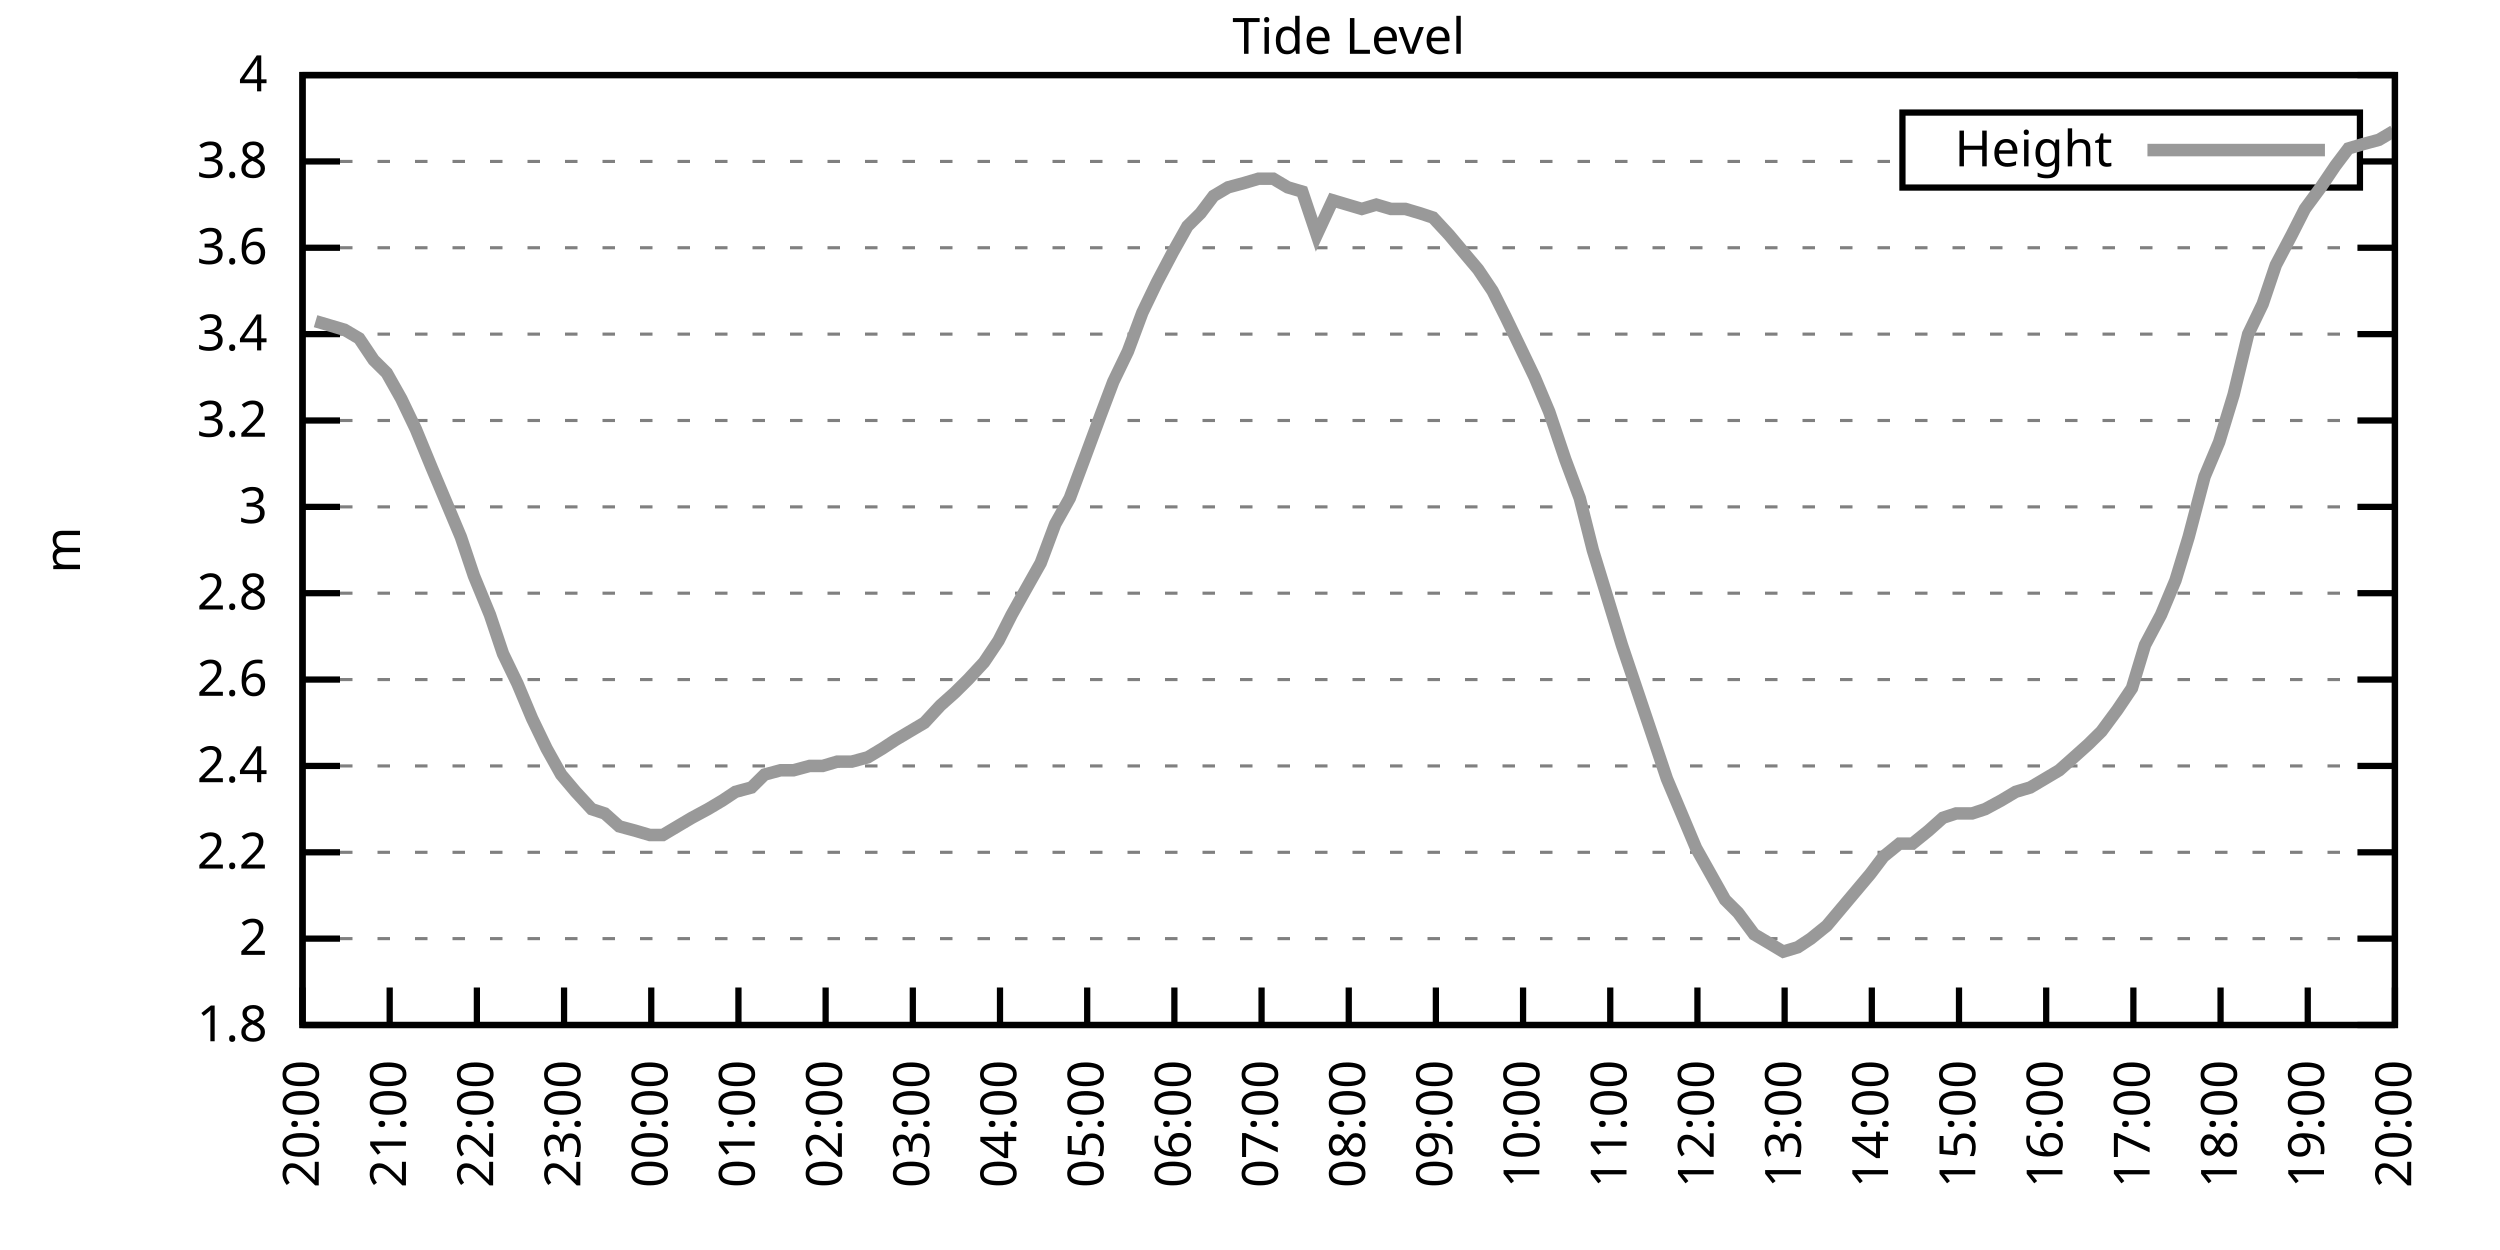
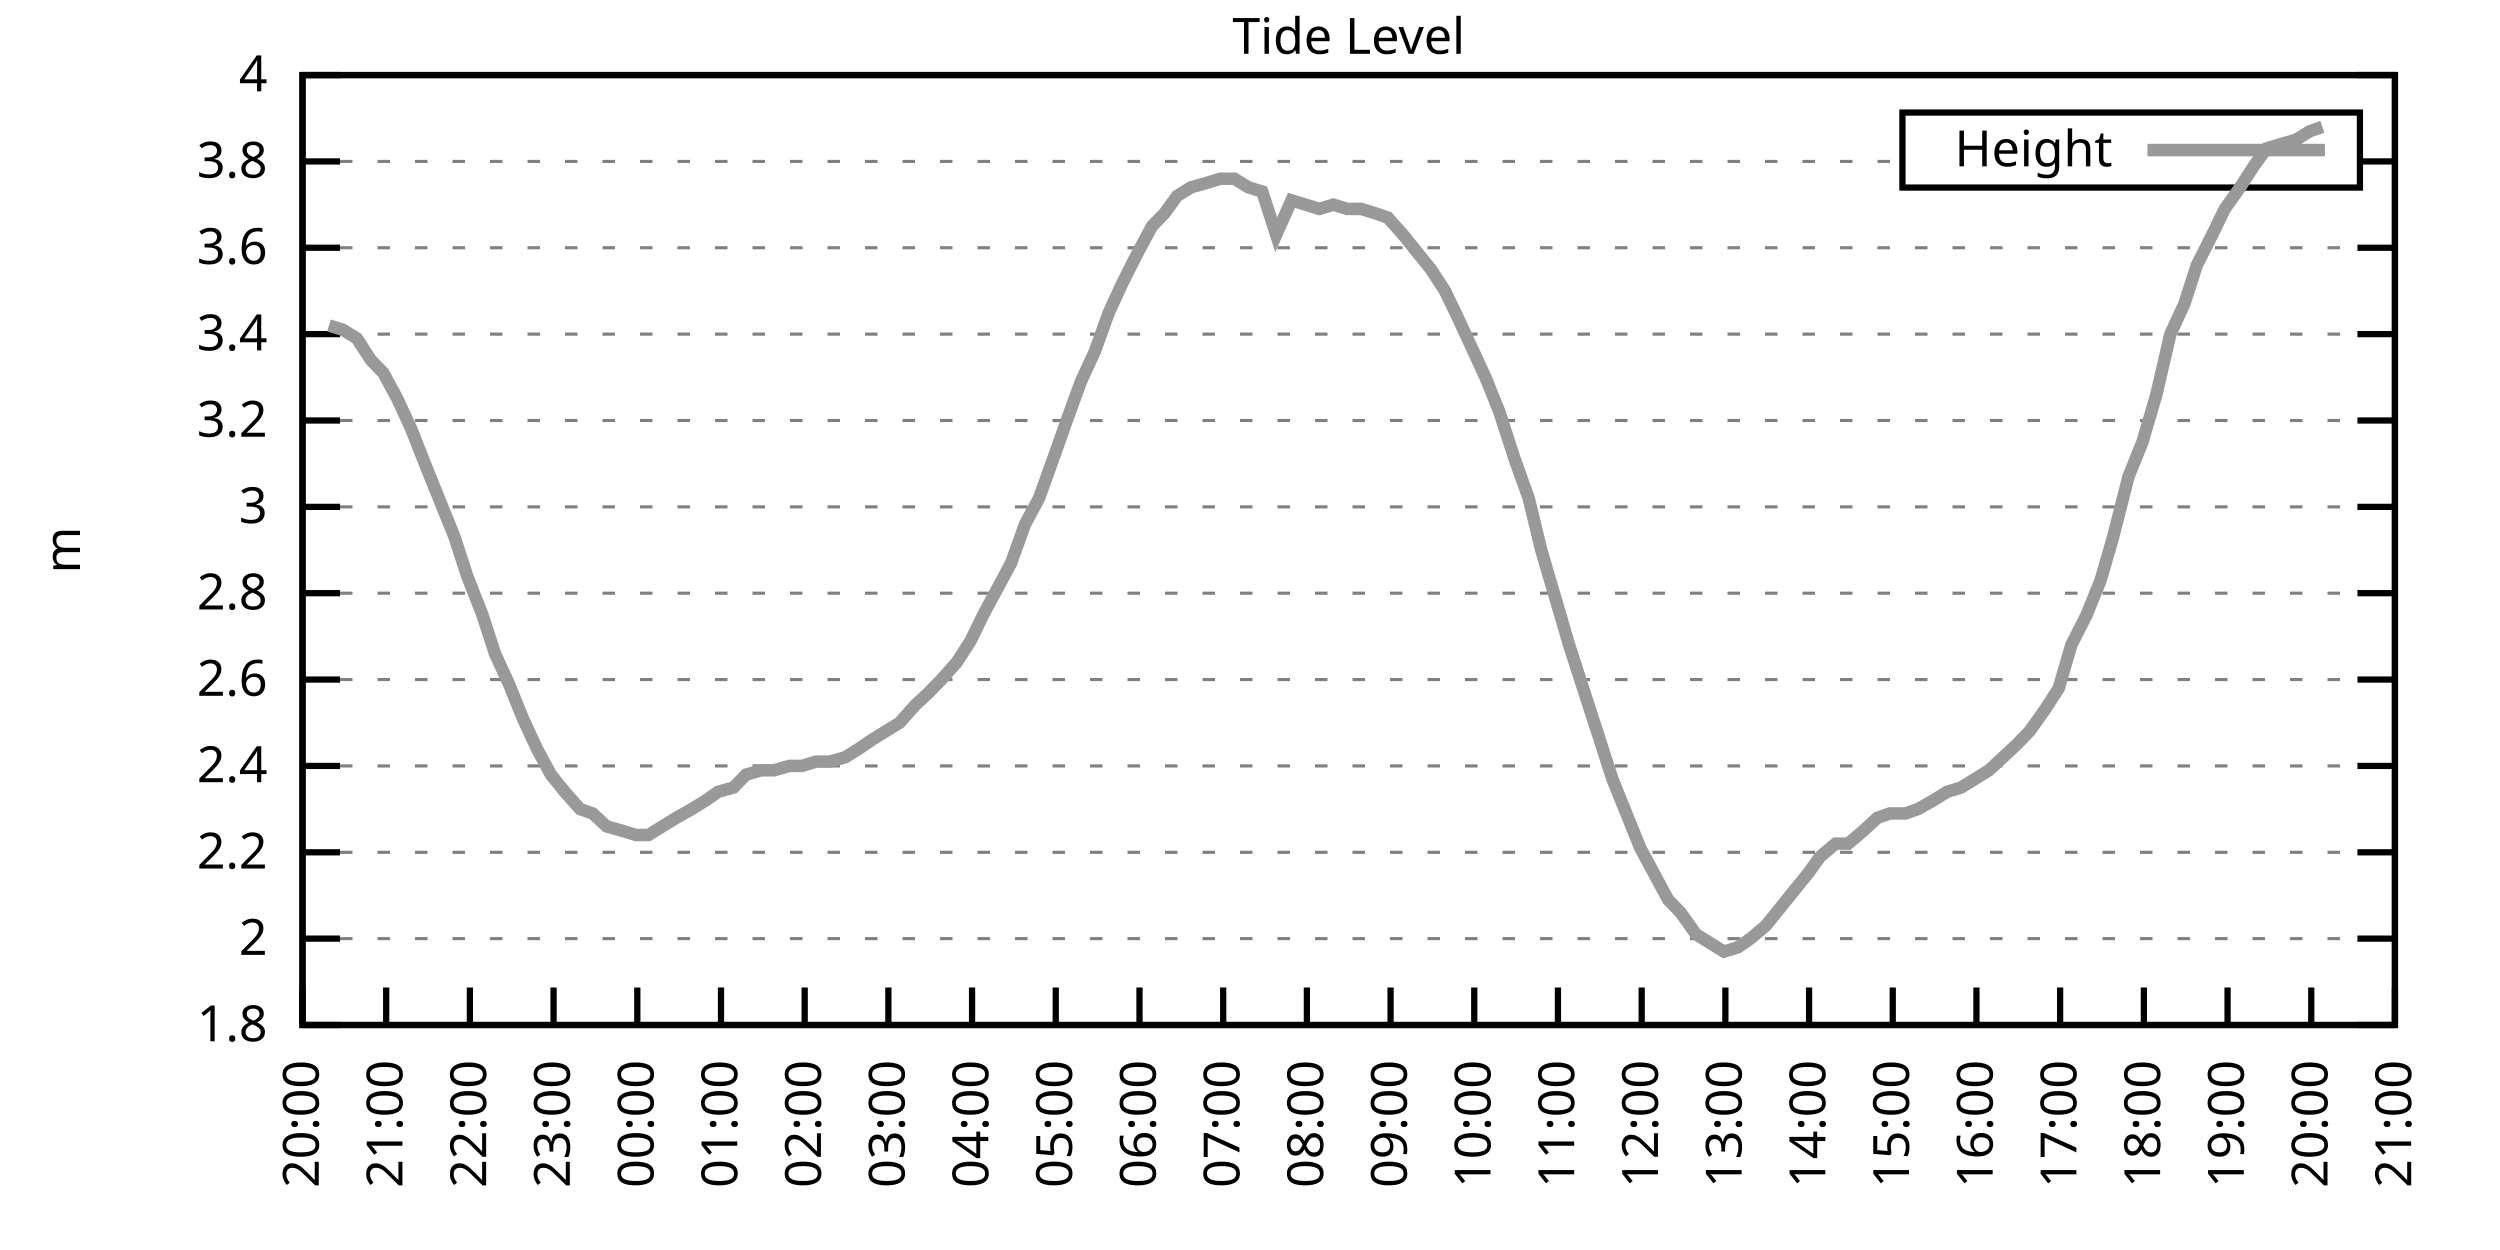
<svg xmlns="http://www.w3.org/2000/svg" xmlns:xlink="http://www.w3.org/1999/xlink" width="400" height="200" viewBox="0 0 400 200">
  <g id="gnuplot_canvas">
    <rect x="0" y="0" width="400" height="200" fill="none" />
    <defs>
      <circle id="gpDot" r="0.5" stroke-width="0.5" stroke="currentColor" />
      <path id="gpPt0" stroke-width="0.333" stroke="currentColor" d="M-1,0 h2 M0,-1 v2" />
      <path id="gpPt1" stroke-width="0.333" stroke="currentColor" d="M-1,-1 L1,1 M1,-1 L-1,1" />
      <path id="gpPt2" stroke-width="0.333" stroke="currentColor" d="M-1,0 L1,0 M0,-1 L0,1 M-1,-1 L1,1 M-1,1 L1,-1" />
      <rect id="gpPt3" stroke-width="0.333" stroke="currentColor" x="-1" y="-1" width="2" height="2" />
      <rect id="gpPt4" stroke-width="0.333" stroke="currentColor" fill="currentColor" x="-1" y="-1" width="2" height="2" />
      <circle id="gpPt5" stroke-width="0.333" stroke="currentColor" cx="0" cy="0" r="1" />
      <use xlink:href="#gpPt5" id="gpPt6" fill="currentColor" stroke="none" />
      <path id="gpPt7" stroke-width="0.333" stroke="currentColor" d="M0,-1.33 L-1.33,0.67 L1.33,0.67 z" />
      <use xlink:href="#gpPt7" id="gpPt8" fill="currentColor" stroke="none" />
      <use xlink:href="#gpPt7" id="gpPt9" stroke="currentColor" transform="rotate(180)" />
      <use xlink:href="#gpPt9" id="gpPt10" fill="currentColor" stroke="none" />
      <use xlink:href="#gpPt3" id="gpPt11" stroke="currentColor" transform="rotate(45)" />
      <use xlink:href="#gpPt11" id="gpPt12" fill="currentColor" stroke="none" />
      <path id="gpPt13" stroke-width="0.333" stroke="currentColor" d="M0,1.330 L1.265,0.411 L0.782,-1.067 L-0.782,-1.076 L-1.265,0.411 z" />
      <use xlink:href="#gpPt13" id="gpPt14" fill="currentColor" stroke="none" />
      <filter id="textbox" filterUnits="objectBoundingBox" x="0" y="0" height="1" width="1">
        <feFlood flood-color="white" flood-opacity="1" result="bgnd" />
        <feComposite in="SourceGraphic" in2="bgnd" operator="atop" />
      </filter>
      <filter id="greybox" filterUnits="objectBoundingBox" x="0" y="0" height="1" width="1">
        <feFlood flood-color="lightgrey" flood-opacity="1" result="grey" />
        <feComposite in="SourceGraphic" in2="grey" operator="atop" />
      </filter>
    </defs>
    <g fill="none" color="white" stroke="currentColor" stroke-width="1.00" stroke-linecap="butt" stroke-linejoin="miter">
</g>
    <g fill="none" color="black" stroke="currentColor" stroke-width="1.00" stroke-linecap="butt" stroke-linejoin="miter">
      <g stroke="none" shape-rendering="crispEdges">
        <polygon fill="rgb(255, 255, 255)" points="48.40,164.00 383.18,164.00 383.18,12.02 48.40,12.02 " />
      </g>
    </g>
    <g fill="none" color="black" stroke="currentColor" stroke-width="1.00" stroke-linecap="butt" stroke-linejoin="miter">
</g>
    <g fill="none" color="black" stroke="black" stroke-width="0.50" stroke-linecap="butt" stroke-linejoin="miter">
</g>
    <g fill="none" color="gray" stroke="currentColor" stroke-width="0.50" stroke-linecap="butt" stroke-linejoin="miter">
      <path stroke="gray" stroke-dasharray="2,4" class="gridline" d="M48.40,164.00 L383.19,164.00  " />
    </g>
    <g fill="none" color="gray" stroke="gray" stroke-width="1.00" stroke-linecap="butt" stroke-linejoin="miter">
</g>
    <g fill="none" color="black" stroke="currentColor" stroke-width="1.00" stroke-linecap="butt" stroke-linejoin="miter">
      <path stroke="black" d="M48.40,164.00 L54.40,164.00 M383.19,164.00 L377.19,164.00  " />
      <g transform="translate(42.80,166.60)" stroke="none" fill="black" font-family="Sans" font-size="8.00" text-anchor="end">
        <text>
          <tspan font-family="Sans"> 1.8</tspan>
        </text>
      </g>
    </g>
    <g fill="none" color="black" stroke="currentColor" stroke-width="1.00" stroke-linecap="butt" stroke-linejoin="miter">
</g>
    <g fill="none" color="black" stroke="black" stroke-width="0.50" stroke-linecap="butt" stroke-linejoin="miter">
</g>
    <g fill="none" color="gray" stroke="currentColor" stroke-width="0.50" stroke-linecap="butt" stroke-linejoin="miter">
      <path stroke="gray" stroke-dasharray="2,4" class="gridline" d="M48.40,150.18 L383.19,150.18  " />
    </g>
    <g fill="none" color="gray" stroke="gray" stroke-width="1.00" stroke-linecap="butt" stroke-linejoin="miter">
</g>
    <g fill="none" color="black" stroke="currentColor" stroke-width="1.00" stroke-linecap="butt" stroke-linejoin="miter">
      <path stroke="black" d="M48.40,150.18 L54.40,150.18 M383.19,150.18 L377.19,150.18  " />
      <g transform="translate(42.80,152.78)" stroke="none" fill="black" font-family="Sans" font-size="8.00" text-anchor="end">
        <text>
          <tspan font-family="Sans"> 2</tspan>
        </text>
      </g>
    </g>
    <g fill="none" color="black" stroke="currentColor" stroke-width="1.00" stroke-linecap="butt" stroke-linejoin="miter">
</g>
    <g fill="none" color="black" stroke="black" stroke-width="0.50" stroke-linecap="butt" stroke-linejoin="miter">
</g>
    <g fill="none" color="gray" stroke="currentColor" stroke-width="0.50" stroke-linecap="butt" stroke-linejoin="miter">
      <path stroke="gray" stroke-dasharray="2,4" class="gridline" d="M48.40,136.37 L383.19,136.37  " />
    </g>
    <g fill="none" color="gray" stroke="gray" stroke-width="1.00" stroke-linecap="butt" stroke-linejoin="miter">
</g>
    <g fill="none" color="black" stroke="currentColor" stroke-width="1.00" stroke-linecap="butt" stroke-linejoin="miter">
      <path stroke="black" d="M48.40,136.37 L54.40,136.37 M383.19,136.37 L377.19,136.37  " />
      <g transform="translate(42.80,138.97)" stroke="none" fill="black" font-family="Sans" font-size="8.00" text-anchor="end">
        <text>
          <tspan font-family="Sans"> 2.2</tspan>
        </text>
      </g>
    </g>
    <g fill="none" color="black" stroke="currentColor" stroke-width="1.00" stroke-linecap="butt" stroke-linejoin="miter">
</g>
    <g fill="none" color="black" stroke="black" stroke-width="0.50" stroke-linecap="butt" stroke-linejoin="miter">
</g>
    <g fill="none" color="gray" stroke="currentColor" stroke-width="0.50" stroke-linecap="butt" stroke-linejoin="miter">
      <path stroke="gray" stroke-dasharray="2,4" class="gridline" d="M48.40,122.55 L383.19,122.55  " />
    </g>
    <g fill="none" color="gray" stroke="gray" stroke-width="1.00" stroke-linecap="butt" stroke-linejoin="miter">
</g>
    <g fill="none" color="black" stroke="currentColor" stroke-width="1.00" stroke-linecap="butt" stroke-linejoin="miter">
      <path stroke="black" d="M48.40,122.55 L54.40,122.55 M383.19,122.55 L377.19,122.55  " />
      <g transform="translate(42.80,125.15)" stroke="none" fill="black" font-family="Sans" font-size="8.00" text-anchor="end">
        <text>
          <tspan font-family="Sans"> 2.4</tspan>
        </text>
      </g>
    </g>
    <g fill="none" color="black" stroke="currentColor" stroke-width="1.00" stroke-linecap="butt" stroke-linejoin="miter">
</g>
    <g fill="none" color="black" stroke="black" stroke-width="0.50" stroke-linecap="butt" stroke-linejoin="miter">
</g>
    <g fill="none" color="gray" stroke="currentColor" stroke-width="0.50" stroke-linecap="butt" stroke-linejoin="miter">
      <path stroke="gray" stroke-dasharray="2,4" class="gridline" d="M48.40,108.73 L383.19,108.73  " />
    </g>
    <g fill="none" color="gray" stroke="gray" stroke-width="1.00" stroke-linecap="butt" stroke-linejoin="miter">
</g>
    <g fill="none" color="black" stroke="currentColor" stroke-width="1.00" stroke-linecap="butt" stroke-linejoin="miter">
      <path stroke="black" d="M48.40,108.73 L54.40,108.73 M383.19,108.73 L377.19,108.73  " />
      <g transform="translate(42.80,111.33)" stroke="none" fill="black" font-family="Sans" font-size="8.00" text-anchor="end">
        <text>
          <tspan font-family="Sans"> 2.6</tspan>
        </text>
      </g>
    </g>
    <g fill="none" color="black" stroke="currentColor" stroke-width="1.00" stroke-linecap="butt" stroke-linejoin="miter">
</g>
    <g fill="none" color="black" stroke="black" stroke-width="0.50" stroke-linecap="butt" stroke-linejoin="miter">
</g>
    <g fill="none" color="gray" stroke="currentColor" stroke-width="0.50" stroke-linecap="butt" stroke-linejoin="miter">
      <path stroke="gray" stroke-dasharray="2,4" class="gridline" d="M48.40,94.91 L383.19,94.91  " />
    </g>
    <g fill="none" color="gray" stroke="gray" stroke-width="1.00" stroke-linecap="butt" stroke-linejoin="miter">
</g>
    <g fill="none" color="black" stroke="currentColor" stroke-width="1.00" stroke-linecap="butt" stroke-linejoin="miter">
      <path stroke="black" d="M48.40,94.91 L54.40,94.91 M383.19,94.91 L377.19,94.91  " />
      <g transform="translate(42.80,97.51)" stroke="none" fill="black" font-family="Sans" font-size="8.00" text-anchor="end">
        <text>
          <tspan font-family="Sans"> 2.8</tspan>
        </text>
      </g>
    </g>
    <g fill="none" color="black" stroke="currentColor" stroke-width="1.00" stroke-linecap="butt" stroke-linejoin="miter">
</g>
    <g fill="none" color="black" stroke="black" stroke-width="0.50" stroke-linecap="butt" stroke-linejoin="miter">
</g>
    <g fill="none" color="gray" stroke="currentColor" stroke-width="0.50" stroke-linecap="butt" stroke-linejoin="miter">
      <path stroke="gray" stroke-dasharray="2,4" class="gridline" d="M48.40,81.10 L383.19,81.10  " />
    </g>
    <g fill="none" color="gray" stroke="gray" stroke-width="1.00" stroke-linecap="butt" stroke-linejoin="miter">
</g>
    <g fill="none" color="black" stroke="currentColor" stroke-width="1.00" stroke-linecap="butt" stroke-linejoin="miter">
      <path stroke="black" d="M48.40,81.10 L54.40,81.10 M383.19,81.10 L377.19,81.10  " />
      <g transform="translate(42.80,83.70)" stroke="none" fill="black" font-family="Sans" font-size="8.00" text-anchor="end">
        <text>
          <tspan font-family="Sans"> 3</tspan>
        </text>
      </g>
    </g>
    <g fill="none" color="black" stroke="currentColor" stroke-width="1.00" stroke-linecap="butt" stroke-linejoin="miter">
</g>
    <g fill="none" color="black" stroke="black" stroke-width="0.50" stroke-linecap="butt" stroke-linejoin="miter">
</g>
    <g fill="none" color="gray" stroke="currentColor" stroke-width="0.50" stroke-linecap="butt" stroke-linejoin="miter">
      <path stroke="gray" stroke-dasharray="2,4" class="gridline" d="M48.40,67.28 L383.19,67.28  " />
    </g>
    <g fill="none" color="gray" stroke="gray" stroke-width="1.00" stroke-linecap="butt" stroke-linejoin="miter">
</g>
    <g fill="none" color="black" stroke="currentColor" stroke-width="1.00" stroke-linecap="butt" stroke-linejoin="miter">
      <path stroke="black" d="M48.40,67.28 L54.40,67.28 M383.19,67.28 L377.19,67.28  " />
      <g transform="translate(42.80,69.88)" stroke="none" fill="black" font-family="Sans" font-size="8.00" text-anchor="end">
        <text>
          <tspan font-family="Sans"> 3.2</tspan>
        </text>
      </g>
    </g>
    <g fill="none" color="black" stroke="currentColor" stroke-width="1.00" stroke-linecap="butt" stroke-linejoin="miter">
</g>
    <g fill="none" color="black" stroke="black" stroke-width="0.50" stroke-linecap="butt" stroke-linejoin="miter">
</g>
    <g fill="none" color="gray" stroke="currentColor" stroke-width="0.50" stroke-linecap="butt" stroke-linejoin="miter">
      <path stroke="gray" stroke-dasharray="2,4" class="gridline" d="M48.40,53.46 L383.19,53.46  " />
    </g>
    <g fill="none" color="gray" stroke="gray" stroke-width="1.00" stroke-linecap="butt" stroke-linejoin="miter">
</g>
    <g fill="none" color="black" stroke="currentColor" stroke-width="1.00" stroke-linecap="butt" stroke-linejoin="miter">
      <path stroke="black" d="M48.40,53.46 L54.40,53.46 M383.19,53.46 L377.19,53.46  " />
      <g transform="translate(42.80,56.06)" stroke="none" fill="black" font-family="Sans" font-size="8.00" text-anchor="end">
        <text>
          <tspan font-family="Sans"> 3.4</tspan>
        </text>
      </g>
    </g>
    <g fill="none" color="black" stroke="currentColor" stroke-width="1.00" stroke-linecap="butt" stroke-linejoin="miter">
</g>
    <g fill="none" color="black" stroke="black" stroke-width="0.50" stroke-linecap="butt" stroke-linejoin="miter">
</g>
    <g fill="none" color="gray" stroke="currentColor" stroke-width="0.50" stroke-linecap="butt" stroke-linejoin="miter">
      <path stroke="gray" stroke-dasharray="2,4" class="gridline" d="M48.40,39.64 L383.19,39.64  " />
    </g>
    <g fill="none" color="gray" stroke="gray" stroke-width="1.00" stroke-linecap="butt" stroke-linejoin="miter">
</g>
    <g fill="none" color="black" stroke="currentColor" stroke-width="1.00" stroke-linecap="butt" stroke-linejoin="miter">
      <path stroke="black" d="M48.40,39.64 L54.40,39.64 M383.19,39.64 L377.19,39.64  " />
      <g transform="translate(42.80,42.24)" stroke="none" fill="black" font-family="Sans" font-size="8.00" text-anchor="end">
        <text>
          <tspan font-family="Sans"> 3.6</tspan>
        </text>
      </g>
    </g>
    <g fill="none" color="black" stroke="currentColor" stroke-width="1.00" stroke-linecap="butt" stroke-linejoin="miter">
</g>
    <g fill="none" color="black" stroke="black" stroke-width="0.50" stroke-linecap="butt" stroke-linejoin="miter">
</g>
    <g fill="none" color="gray" stroke="currentColor" stroke-width="0.50" stroke-linecap="butt" stroke-linejoin="miter">
      <path stroke="gray" stroke-dasharray="2,4" class="gridline" d="M48.40,25.83 L304.39,25.83 M377.59,25.83 L383.19,25.83  " />
    </g>
    <g fill="none" color="gray" stroke="gray" stroke-width="1.00" stroke-linecap="butt" stroke-linejoin="miter">
</g>
    <g fill="none" color="black" stroke="currentColor" stroke-width="1.00" stroke-linecap="butt" stroke-linejoin="miter">
      <path stroke="black" d="M48.40,25.83 L54.40,25.83 M383.19,25.83 L377.19,25.83  " />
      <g transform="translate(42.80,28.43)" stroke="none" fill="black" font-family="Sans" font-size="8.00" text-anchor="end">
        <text>
          <tspan font-family="Sans"> 3.8</tspan>
        </text>
      </g>
    </g>
    <g fill="none" color="black" stroke="currentColor" stroke-width="1.00" stroke-linecap="butt" stroke-linejoin="miter">
</g>
    <g fill="none" color="black" stroke="black" stroke-width="0.50" stroke-linecap="butt" stroke-linejoin="miter">
</g>
    <g fill="none" color="gray" stroke="currentColor" stroke-width="0.50" stroke-linecap="butt" stroke-linejoin="miter">
      <path stroke="gray" stroke-dasharray="2,4" class="gridline" d="M48.40,12.01 L383.19,12.01  " />
    </g>
    <g fill="none" color="gray" stroke="gray" stroke-width="1.00" stroke-linecap="butt" stroke-linejoin="miter">
</g>
    <g fill="none" color="black" stroke="currentColor" stroke-width="1.00" stroke-linecap="butt" stroke-linejoin="miter">
      <path stroke="black" d="M48.40,12.01 L54.40,12.01 M383.19,12.01 L377.19,12.01  " />
      <g transform="translate(42.80,14.61)" stroke="none" fill="black" font-family="Sans" font-size="8.00" text-anchor="end">
        <text>
          <tspan font-family="Sans"> 4</tspan>
        </text>
      </g>
    </g>
    <g fill="none" color="black" stroke="currentColor" stroke-width="1.00" stroke-linecap="butt" stroke-linejoin="miter">
      <path stroke="black" d="M48.40,164.00 L48.40,158.00  " />
      <g transform="translate(51.00,169.60) rotate(270.00)" stroke="none" fill="black" font-family="Sans" font-size="8.00" text-anchor="end">
        <text>
          <tspan font-family="Sans">20:00</tspan>
        </text>
      </g>
    </g>
    <g fill="none" color="black" stroke="currentColor" stroke-width="1.00" stroke-linecap="butt" stroke-linejoin="miter">
-       <path stroke="black" d="M62.35,164.00 L62.35,158.00  " />
-       <g transform="translate(64.95,169.60) rotate(270.00)" stroke="none" fill="black" font-family="Sans" font-size="8.00" text-anchor="end">
+       <path stroke="black" d="M61.79,164.00 L61.79,158.00  " />
+       <g transform="translate(64.39,169.60) rotate(270.00)" stroke="none" fill="black" font-family="Sans" font-size="8.00" text-anchor="end">
        <text>
          <tspan font-family="Sans">21:00</tspan>
        </text>
      </g>
    </g>
    <g fill="none" color="black" stroke="currentColor" stroke-width="1.00" stroke-linecap="butt" stroke-linejoin="miter">
-       <path stroke="black" d="M76.30,164.00 L76.30,158.00  " />
-       <g transform="translate(78.90,169.60) rotate(270.00)" stroke="none" fill="black" font-family="Sans" font-size="8.00" text-anchor="end">
+       <path stroke="black" d="M75.18,164.00 L75.18,158.00  " />
+       <g transform="translate(77.78,169.60) rotate(270.00)" stroke="none" fill="black" font-family="Sans" font-size="8.00" text-anchor="end">
        <text>
          <tspan font-family="Sans">22:00</tspan>
        </text>
      </g>
    </g>
    <g fill="none" color="black" stroke="currentColor" stroke-width="1.00" stroke-linecap="butt" stroke-linejoin="miter">
-       <path stroke="black" d="M90.25,164.00 L90.25,158.00  " />
-       <g transform="translate(92.85,169.60) rotate(270.00)" stroke="none" fill="black" font-family="Sans" font-size="8.00" text-anchor="end">
+       <path stroke="black" d="M88.57,164.00 L88.57,158.00  " />
+       <g transform="translate(91.17,169.60) rotate(270.00)" stroke="none" fill="black" font-family="Sans" font-size="8.00" text-anchor="end">
        <text>
          <tspan font-family="Sans">23:00</tspan>
        </text>
      </g>
    </g>
    <g fill="none" color="black" stroke="currentColor" stroke-width="1.00" stroke-linecap="butt" stroke-linejoin="miter">
-       <path stroke="black" d="M104.20,164.00 L104.20,158.00  " />
-       <g transform="translate(106.80,169.60) rotate(270.00)" stroke="none" fill="black" font-family="Sans" font-size="8.00" text-anchor="end">
+       <path stroke="black" d="M101.97,164.00 L101.97,158.00  " />
+       <g transform="translate(104.57,169.60) rotate(270.00)" stroke="none" fill="black" font-family="Sans" font-size="8.00" text-anchor="end">
        <text>
          <tspan font-family="Sans">00:00</tspan>
        </text>
      </g>
    </g>
    <g fill="none" color="black" stroke="currentColor" stroke-width="1.00" stroke-linecap="butt" stroke-linejoin="miter">
-       <path stroke="black" d="M118.15,164.00 L118.15,158.00  " />
-       <g transform="translate(120.75,169.60) rotate(270.00)" stroke="none" fill="black" font-family="Sans" font-size="8.00" text-anchor="end">
+       <path stroke="black" d="M115.36,164.00 L115.36,158.00  " />
+       <g transform="translate(117.96,169.60) rotate(270.00)" stroke="none" fill="black" font-family="Sans" font-size="8.00" text-anchor="end">
        <text>
          <tspan font-family="Sans">01:00</tspan>
        </text>
      </g>
    </g>
    <g fill="none" color="black" stroke="currentColor" stroke-width="1.00" stroke-linecap="butt" stroke-linejoin="miter">
-       <path stroke="black" d="M132.10,164.00 L132.10,158.00  " />
-       <g transform="translate(134.70,169.60) rotate(270.00)" stroke="none" fill="black" font-family="Sans" font-size="8.00" text-anchor="end">
+       <path stroke="black" d="M128.75,164.00 L128.75,158.00  " />
+       <g transform="translate(131.35,169.60) rotate(270.00)" stroke="none" fill="black" font-family="Sans" font-size="8.00" text-anchor="end">
        <text>
          <tspan font-family="Sans">02:00</tspan>
        </text>
      </g>
    </g>
    <g fill="none" color="black" stroke="currentColor" stroke-width="1.00" stroke-linecap="butt" stroke-linejoin="miter">
-       <path stroke="black" d="M146.05,164.00 L146.05,158.00  " />
-       <g transform="translate(148.65,169.60) rotate(270.00)" stroke="none" fill="black" font-family="Sans" font-size="8.00" text-anchor="end">
+       <path stroke="black" d="M142.14,164.00 L142.14,158.00  " />
+       <g transform="translate(144.74,169.60) rotate(270.00)" stroke="none" fill="black" font-family="Sans" font-size="8.00" text-anchor="end">
        <text>
          <tspan font-family="Sans">03:00</tspan>
        </text>
      </g>
    </g>
    <g fill="none" color="black" stroke="currentColor" stroke-width="1.00" stroke-linecap="butt" stroke-linejoin="miter">
-       <path stroke="black" d="M160.00,164.00 L160.00,158.00  " />
-       <g transform="translate(162.60,169.60) rotate(270.00)" stroke="none" fill="black" font-family="Sans" font-size="8.00" text-anchor="end">
+       <path stroke="black" d="M155.53,164.00 L155.53,158.00  " />
+       <g transform="translate(158.13,169.60) rotate(270.00)" stroke="none" fill="black" font-family="Sans" font-size="8.00" text-anchor="end">
        <text>
          <tspan font-family="Sans">04:00</tspan>
        </text>
      </g>
    </g>
    <g fill="none" color="black" stroke="currentColor" stroke-width="1.00" stroke-linecap="butt" stroke-linejoin="miter">
-       <path stroke="black" d="M173.95,164.00 L173.95,158.00  " />
-       <g transform="translate(176.55,169.60) rotate(270.00)" stroke="none" fill="black" font-family="Sans" font-size="8.00" text-anchor="end">
+       <path stroke="black" d="M168.92,164.00 L168.92,158.00  " />
+       <g transform="translate(171.52,169.60) rotate(270.00)" stroke="none" fill="black" font-family="Sans" font-size="8.00" text-anchor="end">
        <text>
          <tspan font-family="Sans">05:00</tspan>
        </text>
      </g>
    </g>
    <g fill="none" color="black" stroke="currentColor" stroke-width="1.00" stroke-linecap="butt" stroke-linejoin="miter">
-       <path stroke="black" d="M187.90,164.00 L187.90,158.00  " />
-       <g transform="translate(190.50,169.60) rotate(270.00)" stroke="none" fill="black" font-family="Sans" font-size="8.00" text-anchor="end">
+       <path stroke="black" d="M182.32,164.00 L182.32,158.00  " />
+       <g transform="translate(184.92,169.60) rotate(270.00)" stroke="none" fill="black" font-family="Sans" font-size="8.00" text-anchor="end">
        <text>
          <tspan font-family="Sans">06:00</tspan>
        </text>
      </g>
    </g>
    <g fill="none" color="black" stroke="currentColor" stroke-width="1.00" stroke-linecap="butt" stroke-linejoin="miter">
-       <path stroke="black" d="M201.85,164.00 L201.85,158.00  " />
-       <g transform="translate(204.45,169.60) rotate(270.00)" stroke="none" fill="black" font-family="Sans" font-size="8.00" text-anchor="end">
+       <path stroke="black" d="M195.71,164.00 L195.71,158.00  " />
+       <g transform="translate(198.31,169.60) rotate(270.00)" stroke="none" fill="black" font-family="Sans" font-size="8.00" text-anchor="end">
        <text>
          <tspan font-family="Sans">07:00</tspan>
        </text>
      </g>
    </g>
    <g fill="none" color="black" stroke="currentColor" stroke-width="1.00" stroke-linecap="butt" stroke-linejoin="miter">
-       <path stroke="black" d="M215.80,164.00 L215.80,158.00  " />
-       <g transform="translate(218.40,169.60) rotate(270.00)" stroke="none" fill="black" font-family="Sans" font-size="8.00" text-anchor="end">
+       <path stroke="black" d="M209.10,164.00 L209.10,158.00  " />
+       <g transform="translate(211.70,169.60) rotate(270.00)" stroke="none" fill="black" font-family="Sans" font-size="8.00" text-anchor="end">
        <text>
          <tspan font-family="Sans">08:00</tspan>
        </text>
      </g>
    </g>
    <g fill="none" color="black" stroke="currentColor" stroke-width="1.00" stroke-linecap="butt" stroke-linejoin="miter">
-       <path stroke="black" d="M229.74,164.00 L229.74,158.00  " />
-       <g transform="translate(232.34,169.60) rotate(270.00)" stroke="none" fill="black" font-family="Sans" font-size="8.00" text-anchor="end">
+       <path stroke="black" d="M222.49,164.00 L222.49,158.00  " />
+       <g transform="translate(225.09,169.60) rotate(270.00)" stroke="none" fill="black" font-family="Sans" font-size="8.00" text-anchor="end">
        <text>
          <tspan font-family="Sans">09:00</tspan>
        </text>
      </g>
    </g>
    <g fill="none" color="black" stroke="currentColor" stroke-width="1.00" stroke-linecap="butt" stroke-linejoin="miter">
-       <path stroke="black" d="M243.69,164.00 L243.69,158.00  " />
-       <g transform="translate(246.29,169.60) rotate(270.00)" stroke="none" fill="black" font-family="Sans" font-size="8.00" text-anchor="end">
+       <path stroke="black" d="M235.88,164.00 L235.88,158.00  " />
+       <g transform="translate(238.48,169.60) rotate(270.00)" stroke="none" fill="black" font-family="Sans" font-size="8.00" text-anchor="end">
        <text>
          <tspan font-family="Sans">10:00</tspan>
        </text>
      </g>
    </g>
    <g fill="none" color="black" stroke="currentColor" stroke-width="1.00" stroke-linecap="butt" stroke-linejoin="miter">
-       <path stroke="black" d="M257.64,164.00 L257.64,158.00  " />
-       <g transform="translate(260.24,169.60) rotate(270.00)" stroke="none" fill="black" font-family="Sans" font-size="8.00" text-anchor="end">
+       <path stroke="black" d="M249.27,164.00 L249.27,158.00  " />
+       <g transform="translate(251.87,169.60) rotate(270.00)" stroke="none" fill="black" font-family="Sans" font-size="8.00" text-anchor="end">
        <text>
          <tspan font-family="Sans">11:00</tspan>
        </text>
      </g>
    </g>
    <g fill="none" color="black" stroke="currentColor" stroke-width="1.00" stroke-linecap="butt" stroke-linejoin="miter">
-       <path stroke="black" d="M271.59,164.00 L271.59,158.00  " />
-       <g transform="translate(274.19,169.60) rotate(270.00)" stroke="none" fill="black" font-family="Sans" font-size="8.00" text-anchor="end">
+       <path stroke="black" d="M262.67,164.00 L262.67,158.00  " />
+       <g transform="translate(265.27,169.60) rotate(270.00)" stroke="none" fill="black" font-family="Sans" font-size="8.00" text-anchor="end">
        <text>
          <tspan font-family="Sans">12:00</tspan>
        </text>
      </g>
    </g>
    <g fill="none" color="black" stroke="currentColor" stroke-width="1.00" stroke-linecap="butt" stroke-linejoin="miter">
-       <path stroke="black" d="M285.54,164.00 L285.54,158.00  " />
-       <g transform="translate(288.14,169.60) rotate(270.00)" stroke="none" fill="black" font-family="Sans" font-size="8.00" text-anchor="end">
+       <path stroke="black" d="M276.06,164.00 L276.06,158.00  " />
+       <g transform="translate(278.66,169.60) rotate(270.00)" stroke="none" fill="black" font-family="Sans" font-size="8.00" text-anchor="end">
        <text>
          <tspan font-family="Sans">13:00</tspan>
        </text>
      </g>
    </g>
    <g fill="none" color="black" stroke="currentColor" stroke-width="1.00" stroke-linecap="butt" stroke-linejoin="miter">
-       <path stroke="black" d="M299.49,164.00 L299.49,158.00  " />
-       <g transform="translate(302.09,169.60) rotate(270.00)" stroke="none" fill="black" font-family="Sans" font-size="8.00" text-anchor="end">
+       <path stroke="black" d="M289.45,164.00 L289.45,158.00  " />
+       <g transform="translate(292.05,169.60) rotate(270.00)" stroke="none" fill="black" font-family="Sans" font-size="8.00" text-anchor="end">
        <text>
          <tspan font-family="Sans">14:00</tspan>
        </text>
      </g>
    </g>
    <g fill="none" color="black" stroke="currentColor" stroke-width="1.00" stroke-linecap="butt" stroke-linejoin="miter">
-       <path stroke="black" d="M313.44,164.00 L313.44,158.00  " />
-       <g transform="translate(316.04,169.60) rotate(270.00)" stroke="none" fill="black" font-family="Sans" font-size="8.00" text-anchor="end">
+       <path stroke="black" d="M302.84,164.00 L302.84,158.00  " />
+       <g transform="translate(305.44,169.60) rotate(270.00)" stroke="none" fill="black" font-family="Sans" font-size="8.00" text-anchor="end">
        <text>
          <tspan font-family="Sans">15:00</tspan>
        </text>
      </g>
    </g>
    <g fill="none" color="black" stroke="currentColor" stroke-width="1.00" stroke-linecap="butt" stroke-linejoin="miter">
-       <path stroke="black" d="M327.39,164.00 L327.39,158.00  " />
-       <g transform="translate(329.99,169.60) rotate(270.00)" stroke="none" fill="black" font-family="Sans" font-size="8.00" text-anchor="end">
+       <path stroke="black" d="M316.23,164.00 L316.23,158.00  " />
+       <g transform="translate(318.83,169.60) rotate(270.00)" stroke="none" fill="black" font-family="Sans" font-size="8.00" text-anchor="end">
        <text>
          <tspan font-family="Sans">16:00</tspan>
        </text>
      </g>
    </g>
    <g fill="none" color="black" stroke="currentColor" stroke-width="1.00" stroke-linecap="butt" stroke-linejoin="miter">
-       <path stroke="black" d="M341.34,164.00 L341.34,158.00  " />
-       <g transform="translate(343.94,169.60) rotate(270.00)" stroke="none" fill="black" font-family="Sans" font-size="8.00" text-anchor="end">
+       <path stroke="black" d="M329.62,164.00 L329.62,158.00  " />
+       <g transform="translate(332.22,169.60) rotate(270.00)" stroke="none" fill="black" font-family="Sans" font-size="8.00" text-anchor="end">
        <text>
          <tspan font-family="Sans">17:00</tspan>
        </text>
      </g>
    </g>
    <g fill="none" color="black" stroke="currentColor" stroke-width="1.00" stroke-linecap="butt" stroke-linejoin="miter">
-       <path stroke="black" d="M355.29,164.00 L355.29,158.00  " />
-       <g transform="translate(357.89,169.60) rotate(270.00)" stroke="none" fill="black" font-family="Sans" font-size="8.00" text-anchor="end">
+       <path stroke="black" d="M343.02,164.00 L343.02,158.00  " />
+       <g transform="translate(345.62,169.60) rotate(270.00)" stroke="none" fill="black" font-family="Sans" font-size="8.00" text-anchor="end">
        <text>
          <tspan font-family="Sans">18:00</tspan>
        </text>
      </g>
    </g>
    <g fill="none" color="black" stroke="currentColor" stroke-width="1.00" stroke-linecap="butt" stroke-linejoin="miter">
-       <path stroke="black" d="M369.24,164.00 L369.24,158.00  " />
-       <g transform="translate(371.84,169.60) rotate(270.00)" stroke="none" fill="black" font-family="Sans" font-size="8.00" text-anchor="end">
+       <path stroke="black" d="M356.41,164.00 L356.41,158.00  " />
+       <g transform="translate(359.01,169.60) rotate(270.00)" stroke="none" fill="black" font-family="Sans" font-size="8.00" text-anchor="end">
        <text>
          <tspan font-family="Sans">19:00</tspan>
+         </text>
+       </g>
+     </g>
+     <g fill="none" color="black" stroke="currentColor" stroke-width="1.00" stroke-linecap="butt" stroke-linejoin="miter">
+       <path stroke="black" d="M369.80,164.00 L369.80,158.00  " />
+       <g transform="translate(372.40,169.60) rotate(270.00)" stroke="none" fill="black" font-family="Sans" font-size="8.00" text-anchor="end">
+         <text>
+           <tspan font-family="Sans">20:00</tspan>
        </text>
      </g>
    </g>
    <g fill="none" color="black" stroke="currentColor" stroke-width="1.00" stroke-linecap="butt" stroke-linejoin="miter">
      <path stroke="black" d="M383.19,164.00 L383.19,158.00  " />
      <g transform="translate(385.79,169.60) rotate(270.00)" stroke="none" fill="black" font-family="Sans" font-size="8.00" text-anchor="end">
        <text>
-           <tspan font-family="Sans">20:00</tspan>
+           <tspan font-family="Sans">21:00</tspan>
        </text>
      </g>
    </g>
    <g fill="none" color="black" stroke="currentColor" stroke-width="1.00" stroke-linecap="butt" stroke-linejoin="miter">
</g>
    <g fill="none" color="black" stroke="currentColor" stroke-width="1.00" stroke-linecap="butt" stroke-linejoin="miter">
      <path stroke="black" d="M48.40,12.01 L48.40,164.00 L383.19,164.00 L383.19,12.01 L48.40,12.01 Z  " />
    </g>
    <g fill="none" color="black" stroke="currentColor" stroke-width="1.00" stroke-linecap="butt" stroke-linejoin="miter">
</g>
    <g fill="none" color="black" stroke="currentColor" stroke-width="1.00" stroke-linecap="butt" stroke-linejoin="miter">
      <path stroke="black" d="M304.39,30.01 L304.39,18.01 L377.59,18.01 L377.59,30.01 L304.39,30.01 Z  " />
    </g>
    <g id="Tide_level_plot_1">
      <g fill="none" color="white" stroke="black" stroke-width="2.00" stroke-linecap="butt" stroke-linejoin="miter">
</g>
      <g fill="none" color="black" stroke="currentColor" stroke-width="2.00" stroke-linecap="butt" stroke-linejoin="miter">
        <g transform="translate(337.99,26.61)" stroke="none" fill="black" font-family="Sans" font-size="8.00" text-anchor="end">
          <text>
            <tspan font-family="Sans">Height</tspan>
          </text>
        </g>
      </g>
      <g fill="none" color="black" stroke="currentColor" stroke-width="2.00" stroke-linecap="butt" stroke-linejoin="miter">
-         <path stroke="rgb(153, 153, 153)" d="M343.59,24.01 L371.99,24.01 M50.49,51.39 L52.82,52.08 L55.14,52.77 L57.47,54.15 L59.79,57.61 L61.88,59.68   L64.21,63.82 L66.53,68.66 L69.09,74.88 L71.42,80.41 L73.74,85.93 L75.83,92.15 L78.39,98.37 L80.48,104.59   L82.81,109.42 L85.13,114.95 L87.46,119.78 L89.78,123.93 L92.11,126.69 L94.67,129.46 L96.76,130.15 L99.08,132.22   L101.64,132.91 L103.97,133.60 L106.06,133.60 L108.38,132.22 L110.71,130.84 L113.27,129.46 L115.59,128.08 L117.68,126.69   L120.24,126.00 L122.33,123.93 L124.89,123.24 L126.98,123.24 L129.54,122.55 L131.63,122.55 L133.96,121.86 L136.28,121.86   L138.84,121.17 L141.16,119.78 L143.26,118.40 L145.58,117.02 L147.91,115.64 L150.46,112.88 L152.79,110.80 L154.88,108.73   L157.44,105.97 L159.76,102.51 L161.86,98.37 L164.18,94.22 L166.51,90.08 L168.83,83.86 L171.16,79.71 L173.48,73.50   L176.04,66.59 L178.13,61.06 L180.46,56.23 L182.78,50.01 L185.11,45.17 L187.66,40.34 L189.99,36.19 L192.08,34.12   L194.17,31.35 L196.50,29.97 L199.06,29.28 L201.38,28.59 L203.71,28.59 L206.03,29.97 L208.36,30.66 L210.68,37.57   L213.24,32.05 L215.56,32.74 L217.89,33.43 L220.21,32.74 L222.54,33.43 L224.86,33.43 L227.19,34.12 L229.28,34.81   L231.84,37.57 L234.16,40.34 L236.49,43.10 L238.81,46.55 L240.90,50.70 L243.23,55.53 L245.55,60.37 L247.88,65.90   L250.44,73.50 L252.76,79.71 L254.85,88.01 L257.18,95.60 L259.50,103.20 L261.83,110.11 L264.39,117.71 L266.71,124.62   L269.04,130.15 L271.36,135.67 L273.69,139.82 L276.01,143.96 L278.10,146.04 L280.66,149.49 L282.99,150.87 L285.31,152.26   L287.64,151.56 L289.73,150.18 L292.29,148.11 L294.61,145.35 L296.94,142.58 L299.26,139.82 L301.35,137.06 L303.91,134.98   L306.00,134.98 L308.56,132.91 L310.88,130.84 L312.98,130.15 L315.53,130.15 L317.63,129.46 L320.18,128.08 L322.51,126.69   L324.83,126.00 L327.16,124.62 L329.48,123.24 L331.81,121.17 L334.13,119.09 L336.23,117.02 L338.78,113.57 L341.11,110.11   L343.20,103.20 L345.76,98.37 L348.08,92.84 L350.18,85.93 L352.73,76.26 L355.06,70.73 L357.38,63.13 L359.71,53.46   L362.03,48.63 L364.13,42.41 L366.68,37.57 L368.78,33.43 L371.33,29.97 L373.66,26.52 L375.75,23.75 L378.08,23.06   L380.63,22.37 L382.96,20.99  " />
+         <path stroke="rgb(153, 153, 153)" d="M343.59,24.01 L371.99,24.01 M52.64,52.08 L54.87,52.77 L57.10,54.15 L59.34,57.61 L61.35,59.68 L63.58,63.82   L65.81,68.66 L68.26,74.88 L70.50,80.41 L72.73,85.93 L74.74,92.15 L77.19,98.37 L79.20,104.59 L81.43,109.42   L83.66,114.95 L85.90,119.78 L88.13,123.93 L90.36,126.69 L92.82,129.46 L94.82,130.15 L97.06,132.22 L99.51,132.91   L101.74,133.60 L103.75,133.60 L105.98,132.22 L108.22,130.84 L110.67,129.46 L112.90,128.08 L114.91,126.69 L117.37,126.00   L119.38,123.93 L121.83,123.24 L123.84,123.24 L126.29,122.55 L128.30,122.55 L130.54,121.86 L132.77,121.86 L135.22,121.17   L137.45,119.78 L139.46,118.40 L141.69,117.02 L143.93,115.64 L146.38,112.88 L148.61,110.80 L150.62,108.73 L153.08,105.97   L155.31,102.51 L157.32,98.37 L159.55,94.22 L161.78,90.08 L164.01,83.86 L166.25,79.71 L168.48,73.50 L170.93,66.59   L172.94,61.06 L175.17,56.23 L177.41,50.01 L179.64,45.17 L182.09,40.34 L184.32,36.19 L186.33,34.12 L188.34,31.35   L190.57,29.97 L193.03,29.28 L195.26,28.59 L197.49,28.59 L199.73,29.97 L201.96,30.66 L204.19,37.57 L206.64,32.05   L208.88,32.74 L211.11,33.43 L213.34,32.74 L215.57,33.43 L217.80,33.43 L220.04,34.12 L222.04,34.81 L224.50,37.57   L226.73,40.34 L228.96,43.10 L231.20,46.55 L233.20,50.70 L235.44,55.53 L237.67,60.37 L239.90,65.90 L242.36,73.50   L244.59,79.71 L246.60,88.01 L248.83,95.60 L251.06,103.20 L253.29,110.11 L255.75,117.71 L257.98,124.62 L260.21,130.15   L262.44,135.67 L264.67,139.82 L266.91,143.96 L268.92,146.04 L271.37,149.49 L273.60,150.87 L275.83,152.26 L278.07,151.56   L280.07,150.18 L282.53,148.11 L284.76,145.35 L286.99,142.58 L289.23,139.82 L291.23,137.06 L293.69,134.98 L295.70,134.98   L298.15,132.91 L300.39,130.84 L302.39,130.15 L304.85,130.15 L306.86,129.46 L309.31,128.08 L311.54,126.69 L313.78,126.00   L316.01,124.62 L318.24,123.24 L320.47,121.17 L322.70,119.09 L324.71,117.02 L327.17,113.57 L329.40,110.11 L331.41,103.20   L333.86,98.37 L336.10,92.84 L338.10,85.93 L340.56,76.26 L342.79,70.73 L345.02,63.13 L347.26,53.46 L349.49,48.63   L351.50,42.41 L353.95,37.57 L355.96,33.43 L358.42,29.97 L360.65,26.52 L362.66,23.75 L364.89,23.06 L367.34,22.37   L369.58,20.99 L371.58,20.30  " />
      </g>
    </g>
    <g fill="none" color="black" stroke="currentColor" stroke-width="2.00" stroke-linecap="butt" stroke-linejoin="miter">
</g>
    <g fill="none" color="black" stroke="black" stroke-width="1.00" stroke-linecap="butt" stroke-linejoin="miter">
</g>
    <g fill="none" color="black" stroke="currentColor" stroke-width="1.00" stroke-linecap="butt" stroke-linejoin="miter">
      <path stroke="black" d="M48.40,12.01 L48.40,164.00 L383.19,164.00 L383.19,12.01 L48.40,12.01 Z  " />
      <g transform="translate(12.80,88.01) rotate(270.00)" stroke="none" fill="black" font-family="Sans" font-size="8.00" text-anchor="middle">
        <text>
          <tspan font-family="Sans">m</tspan>
        </text>
      </g>
    </g>
    <g fill="none" color="black" stroke="currentColor" stroke-width="1.00" stroke-linecap="butt" stroke-linejoin="miter">
</g>
    <g fill="none" color="black" stroke="currentColor" stroke-width="1.00" stroke-linecap="butt" stroke-linejoin="miter">
      <g transform="translate(215.79,8.61)" stroke="none" fill="black" font-family="Sans" font-size="8.00" text-anchor="middle">
        <text>
          <tspan font-family="Sans">Tide Level</tspan>
        </text>
      </g>
    </g>
    <g fill="none" color="black" stroke="currentColor" stroke-width="1.00" stroke-linecap="butt" stroke-linejoin="miter">
</g>
  </g>
</svg>
